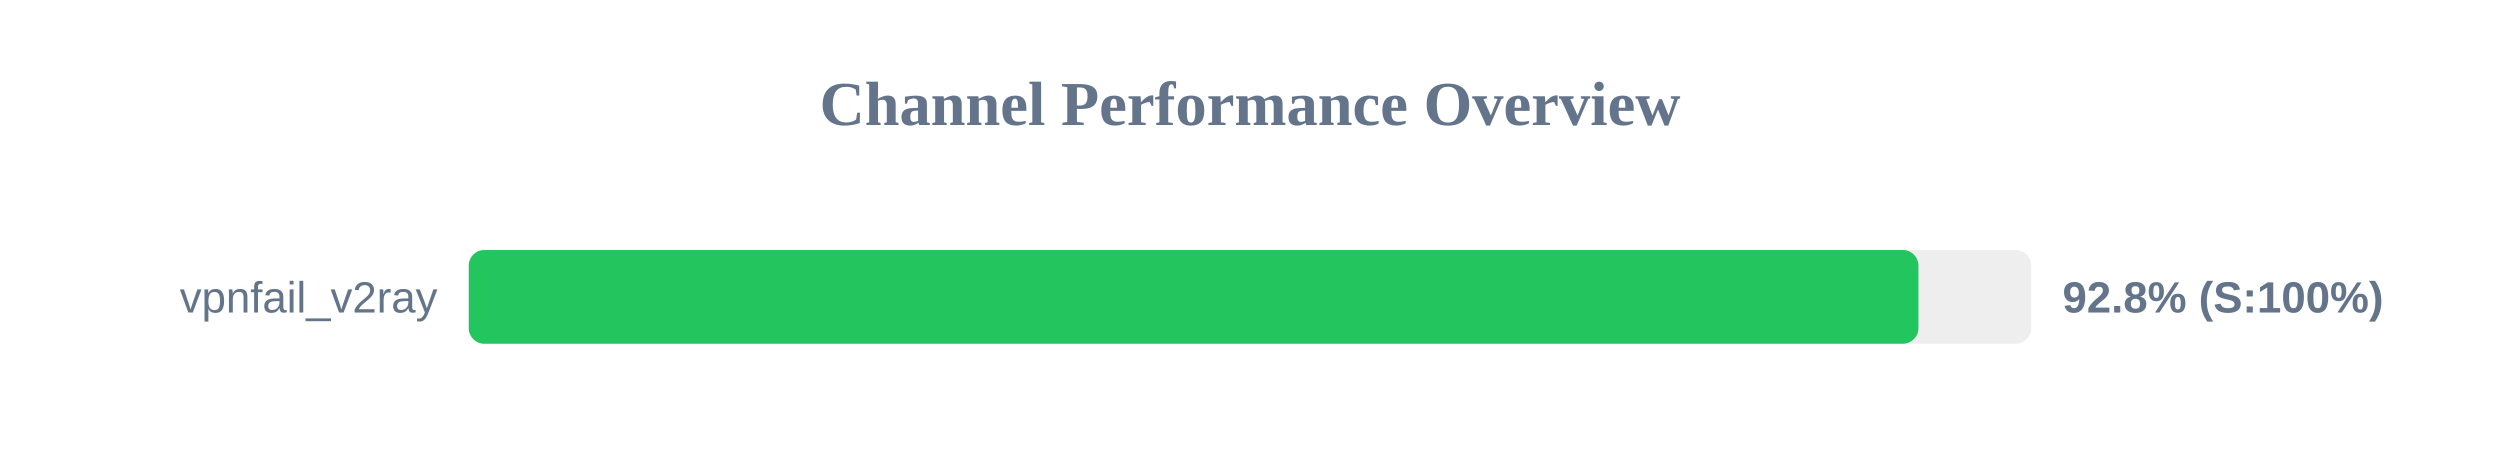
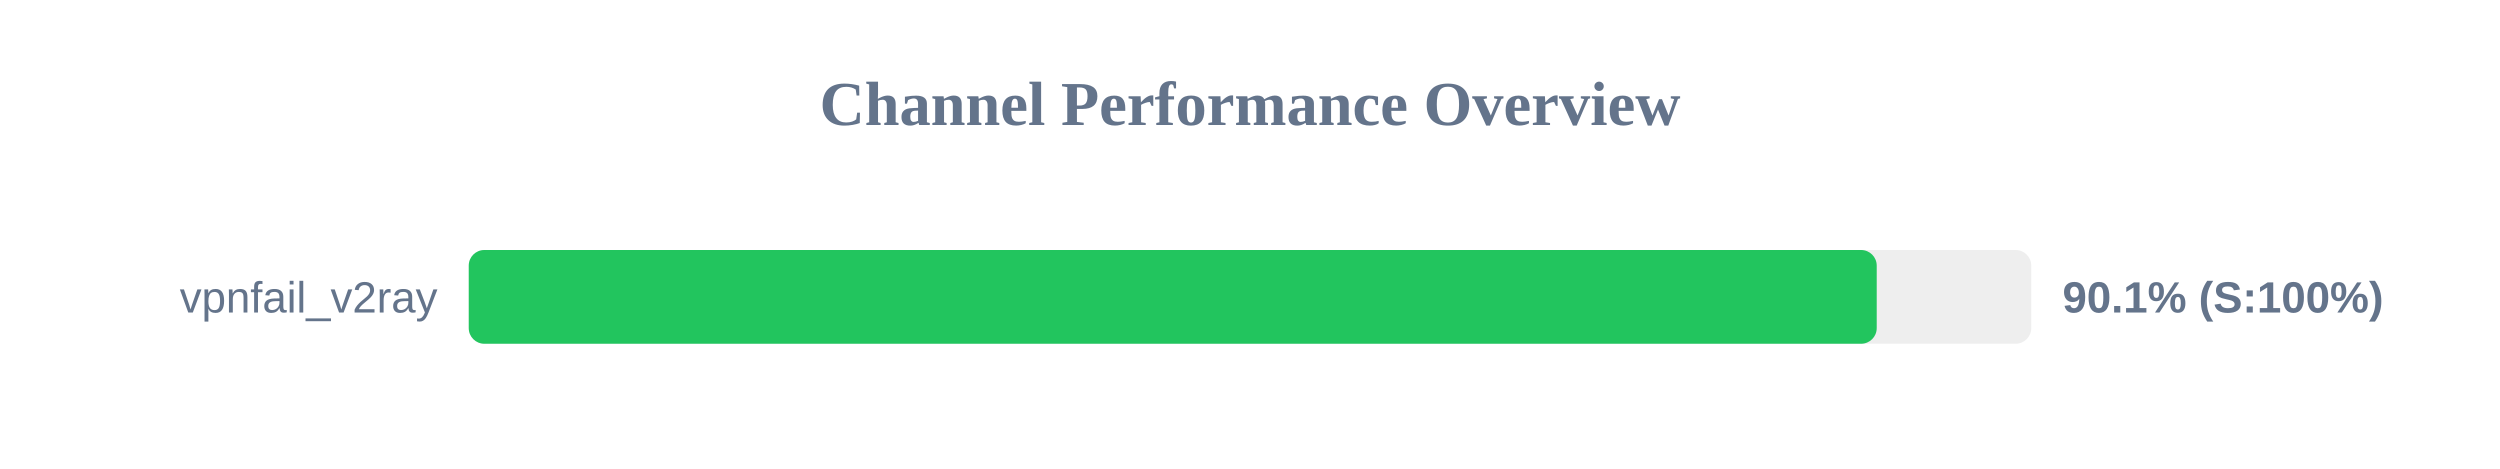
<svg xmlns="http://www.w3.org/2000/svg" width="800" height="150" version="1.1">
  <style>
        .row { font: 14px Arial; fill: #64748b; }
        .score { font: bold 14px Arial; fill: #64748b; }
    </style>
  <text x="400" y="40" text-anchor="middle" font-size="20px" font-weight="bold" fill="#64748b">Channel Performance Overview</text>
  <rect x="150" y="80" width="500" height="30" fill="#eee" rx="5" />
-   <rect x="150" y="80" width="463.9" height="30" fill="#22c55e" rx="5" />
+   <rect x="150" y="80" width="450.55" height="30" fill="#22c55e" rx="5" />
  <text x="140" y="100" text-anchor="end" class="row">vpnfail_v2ray</text>
-   <text x="660" y="100" text-anchor="start" class="score">92.8% (S:100%)</text>
+   <text x="660" y="100" text-anchor="start" class="score">90.1% (S:100%)</text>
</svg>
